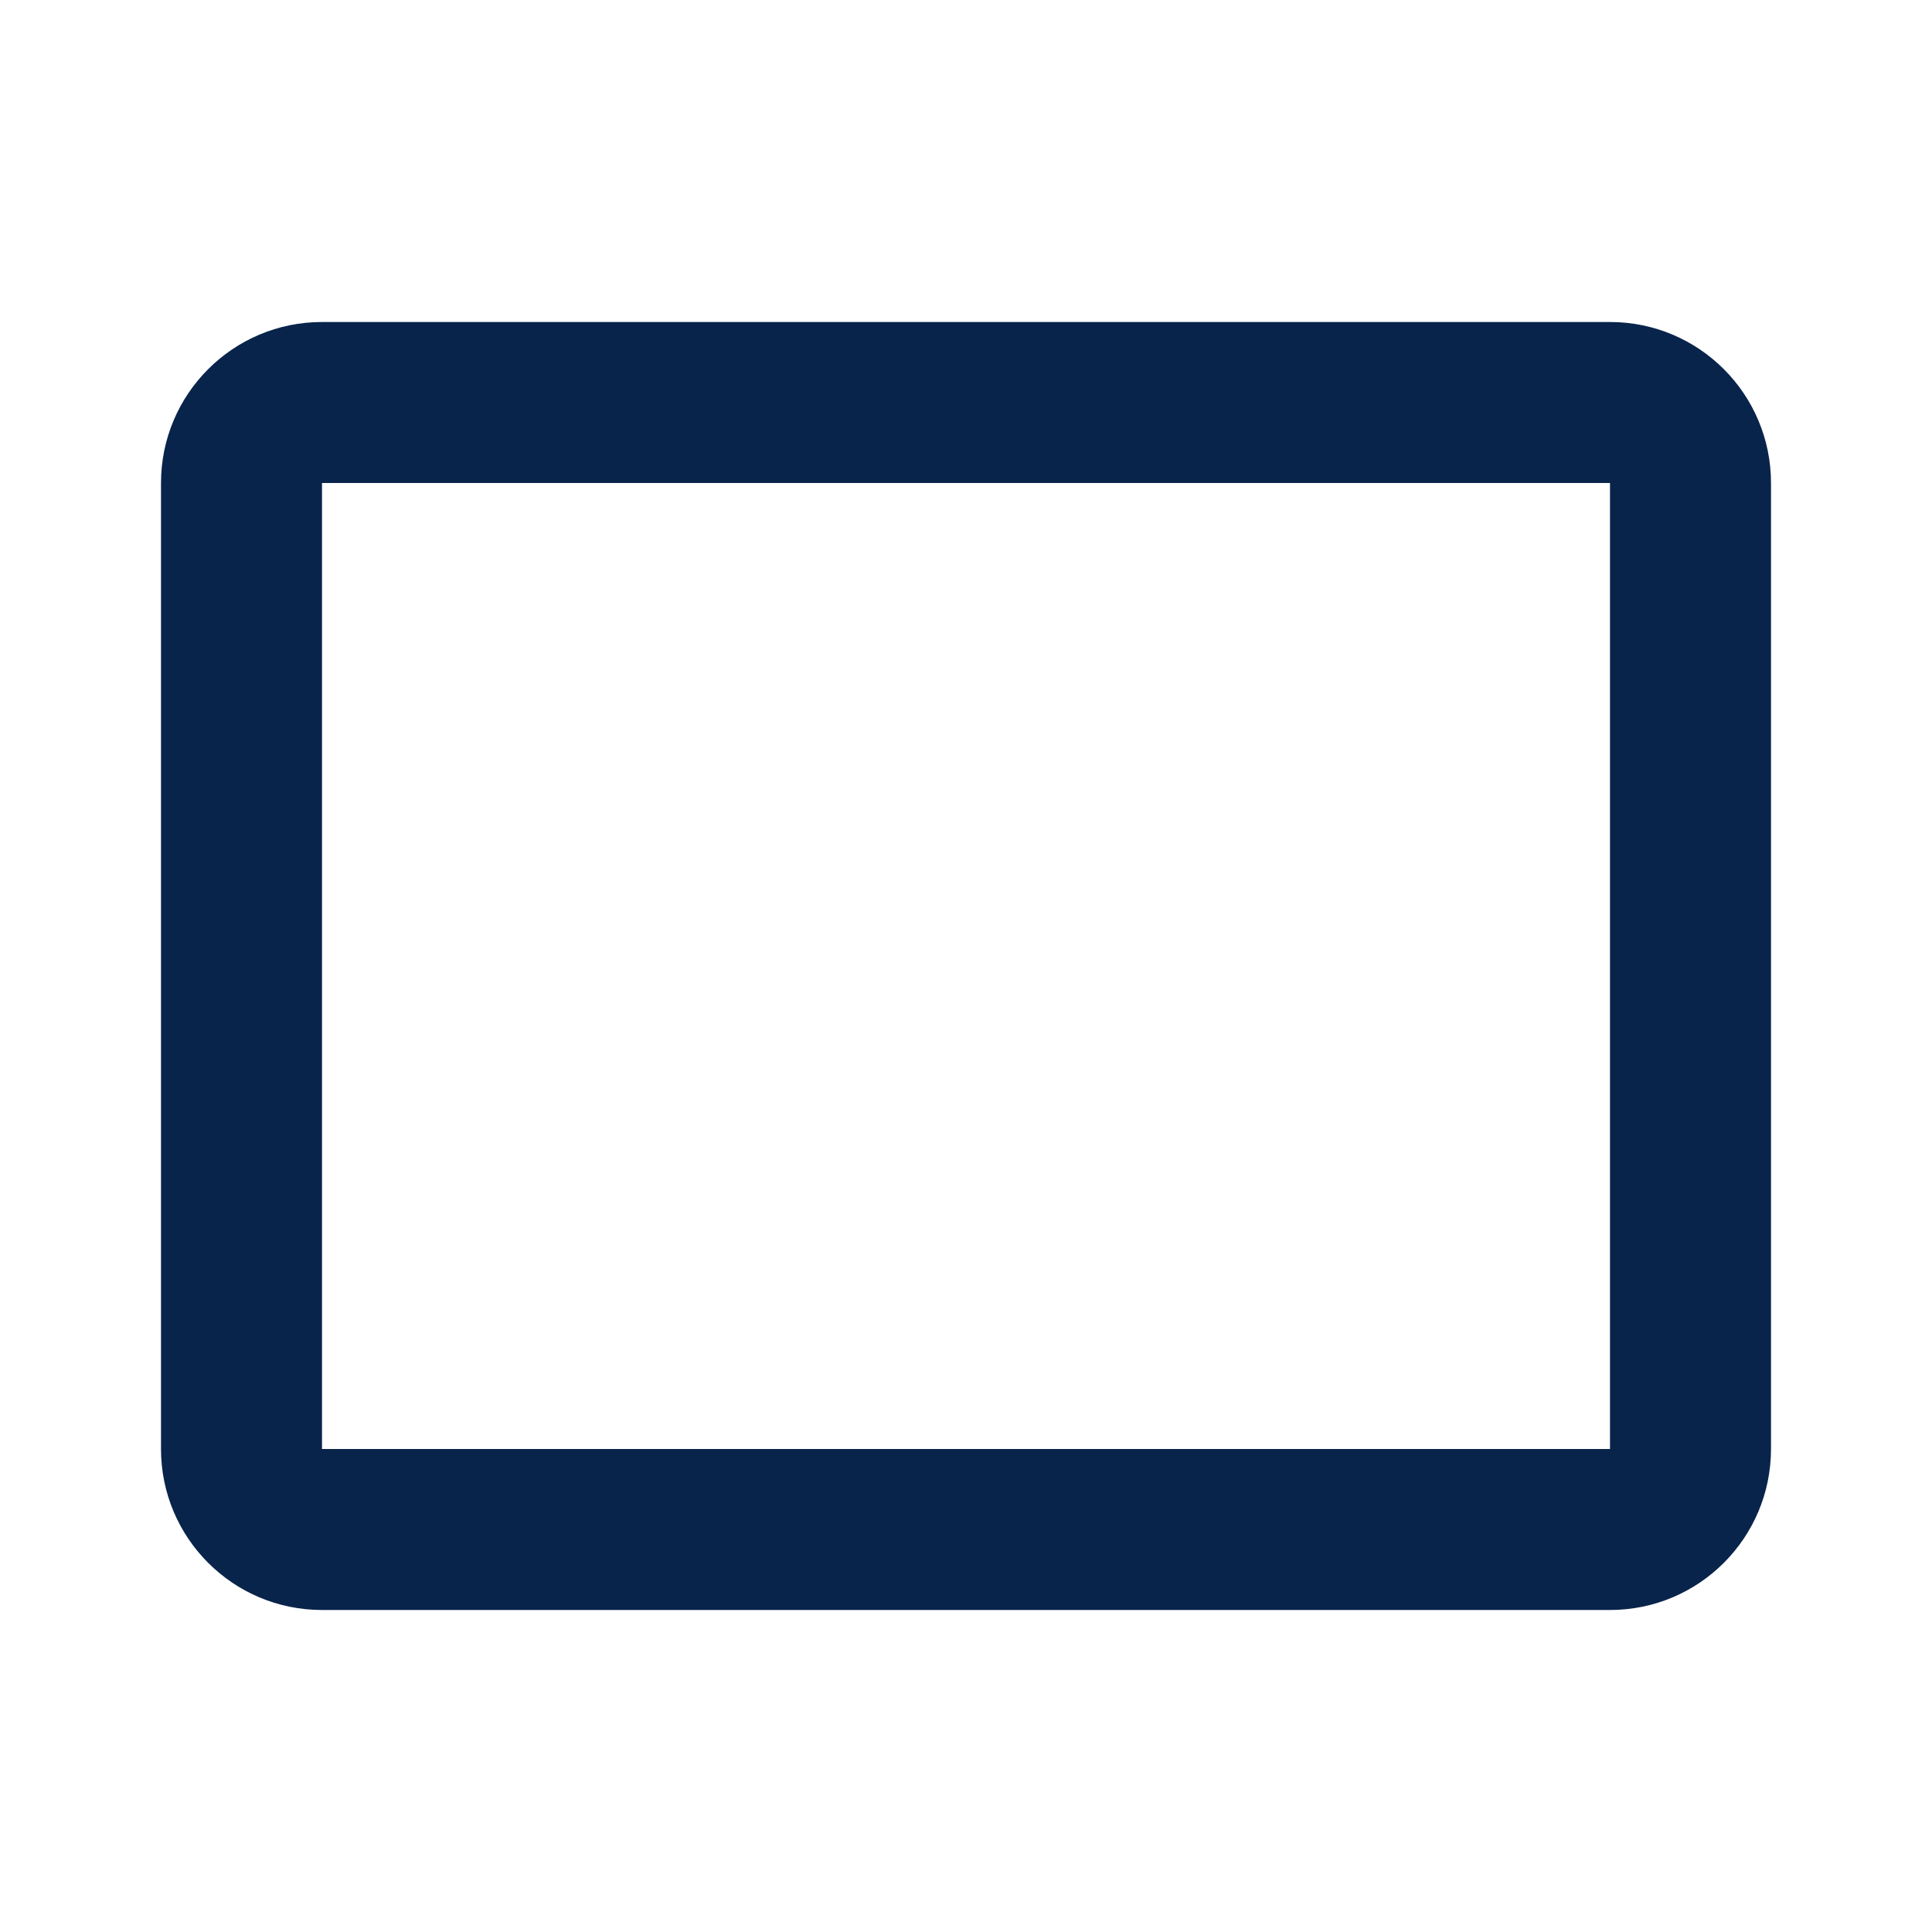
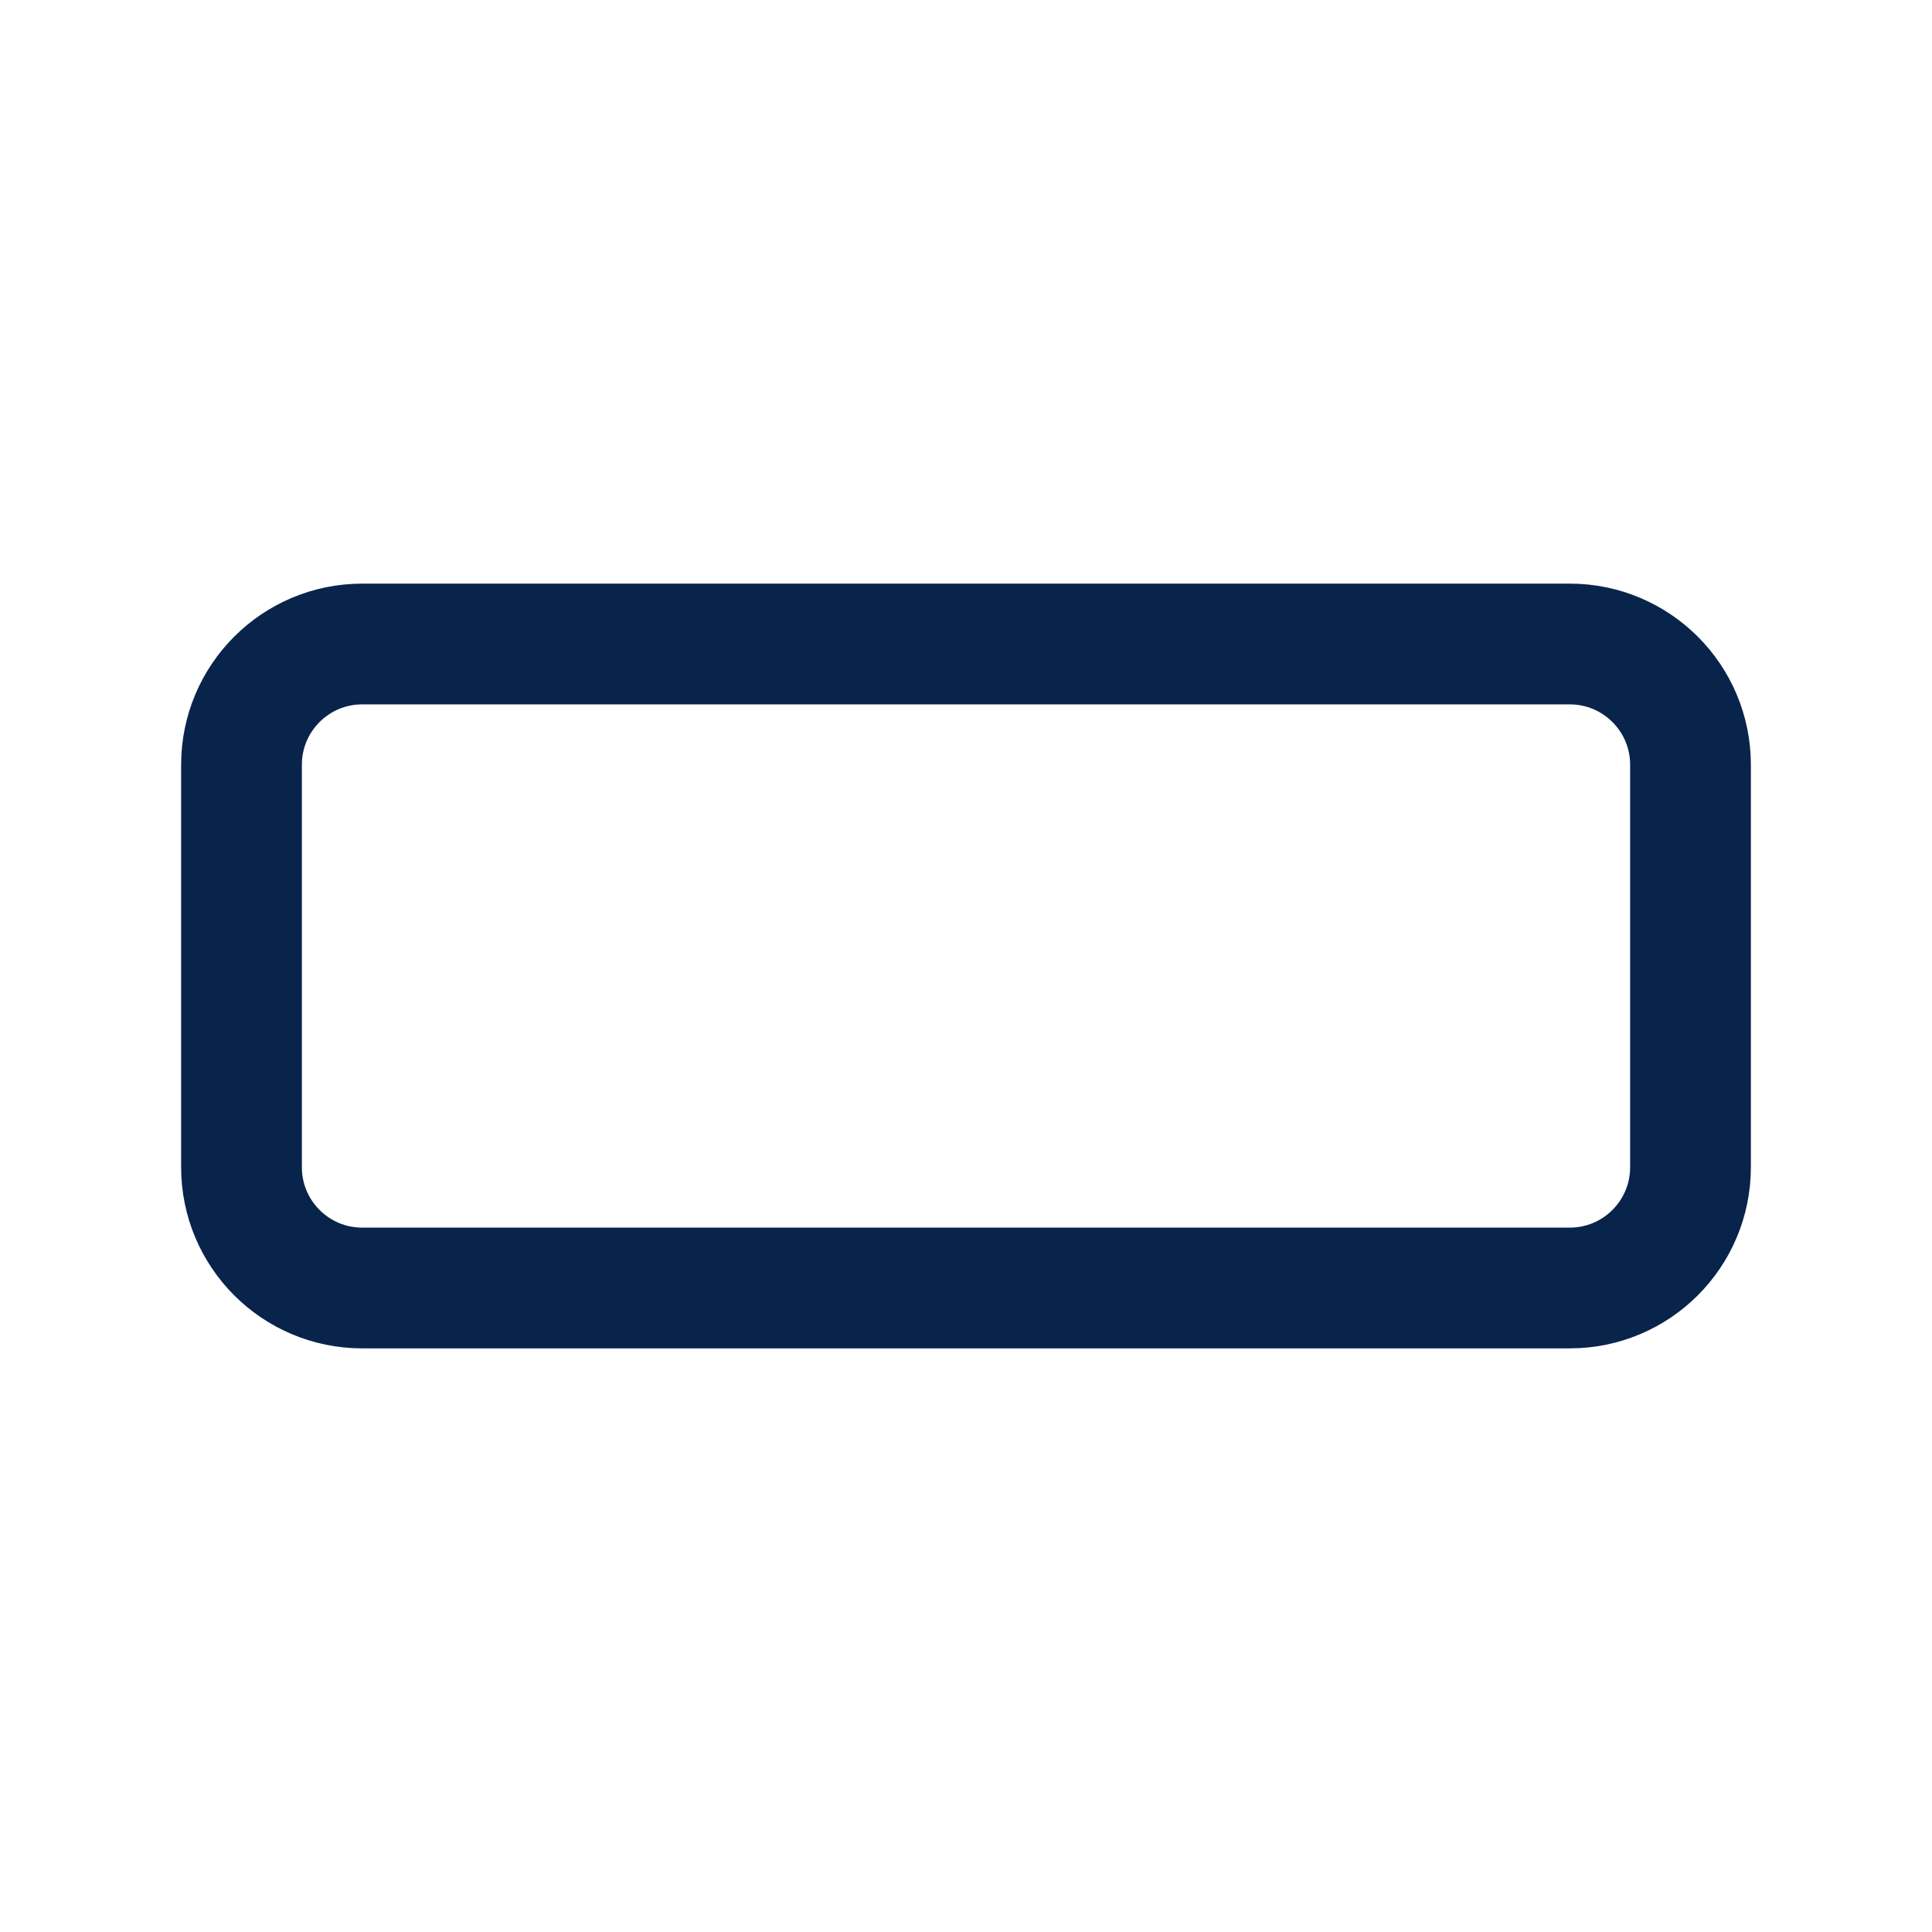
<svg xmlns="http://www.w3.org/2000/svg" width="24" height="24" viewBox="0 0 24 24">
-   <g fill="none" fill-rule="evenodd">
-     <path d="M24 0v24H0V0zM12.594 23.258l-.012.002-.071.035-.02.004-.014-.004-.071-.036c-.01-.003-.019 0-.024.006l-.004.01-.017.428.005.02.01.013.104.074.015.004.012-.004.104-.074.012-.016.004-.017-.017-.427c-.002-.01-.009-.017-.016-.018m.264-.113-.014.002-.184.093-.01.01-.003.011.018.43.005.012.008.008.201.092c.012.004.023 0 .029-.008l.004-.014-.034-.614c-.003-.012-.01-.02-.02-.022m-.715.002a.023.023 0 0 0-.027.006l-.006.014-.034.614c0 .012.007.02.017.024l.015-.002.201-.093.01-.008.003-.011.018-.43-.003-.012-.01-.01z" />
-     <path fill="#09244BFF" d="M2 6a2 2 0 0 1 2-2h16a2 2 0 0 1 2 2v12a2 2 0 0 1-2 2H4a2 2 0 0 1-2-2zm18 0H4v12h16z" />
-   </g>
+   <rect x="3" y="8" width="18" height="8" rx="1.5" fill="none" stroke="#09244BFF" stroke-width="1.5" />
</svg>
